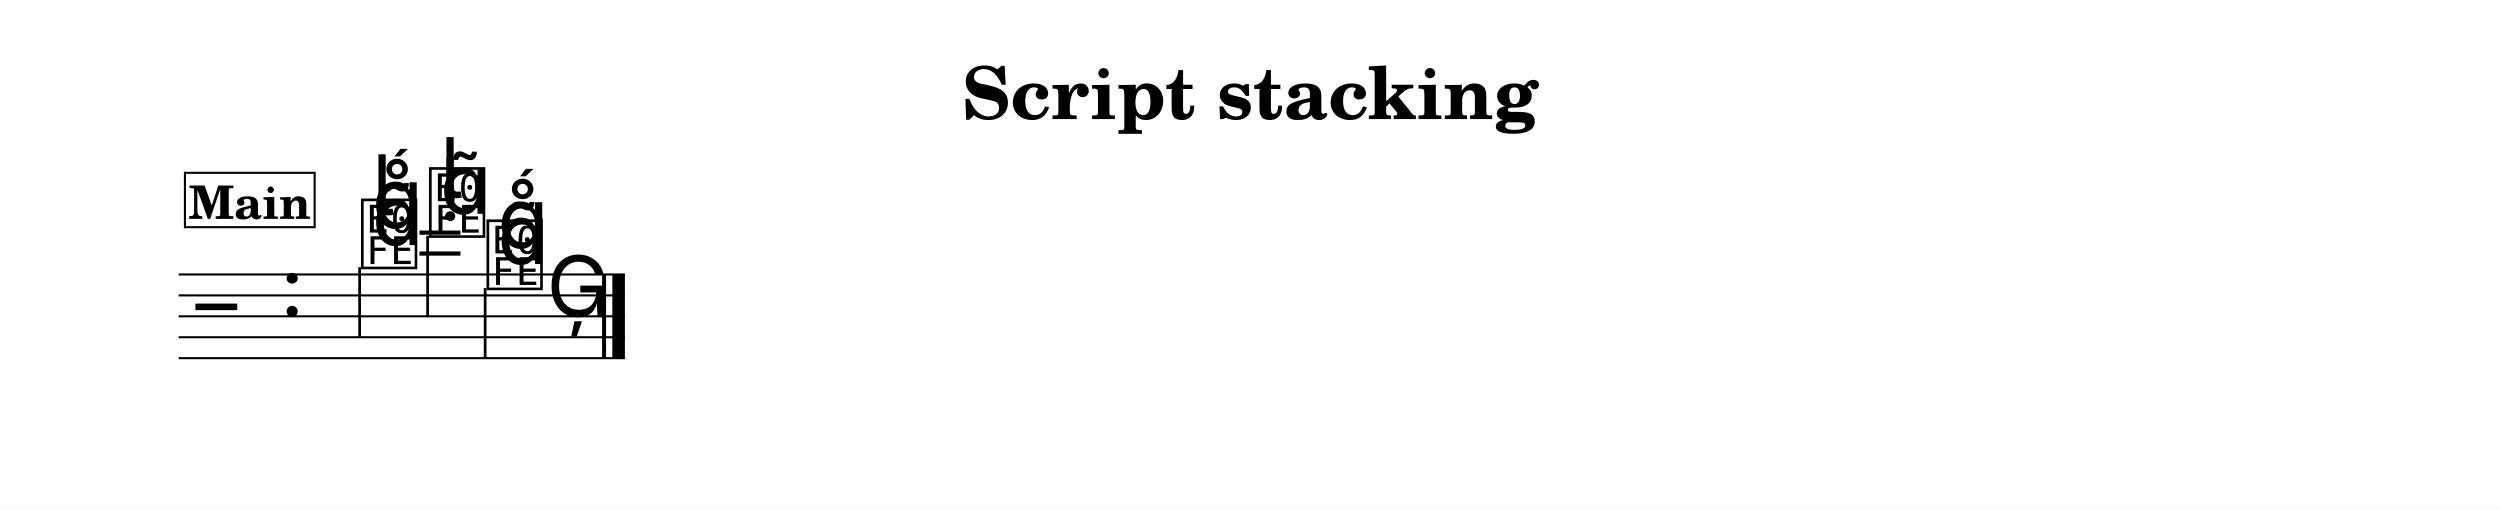
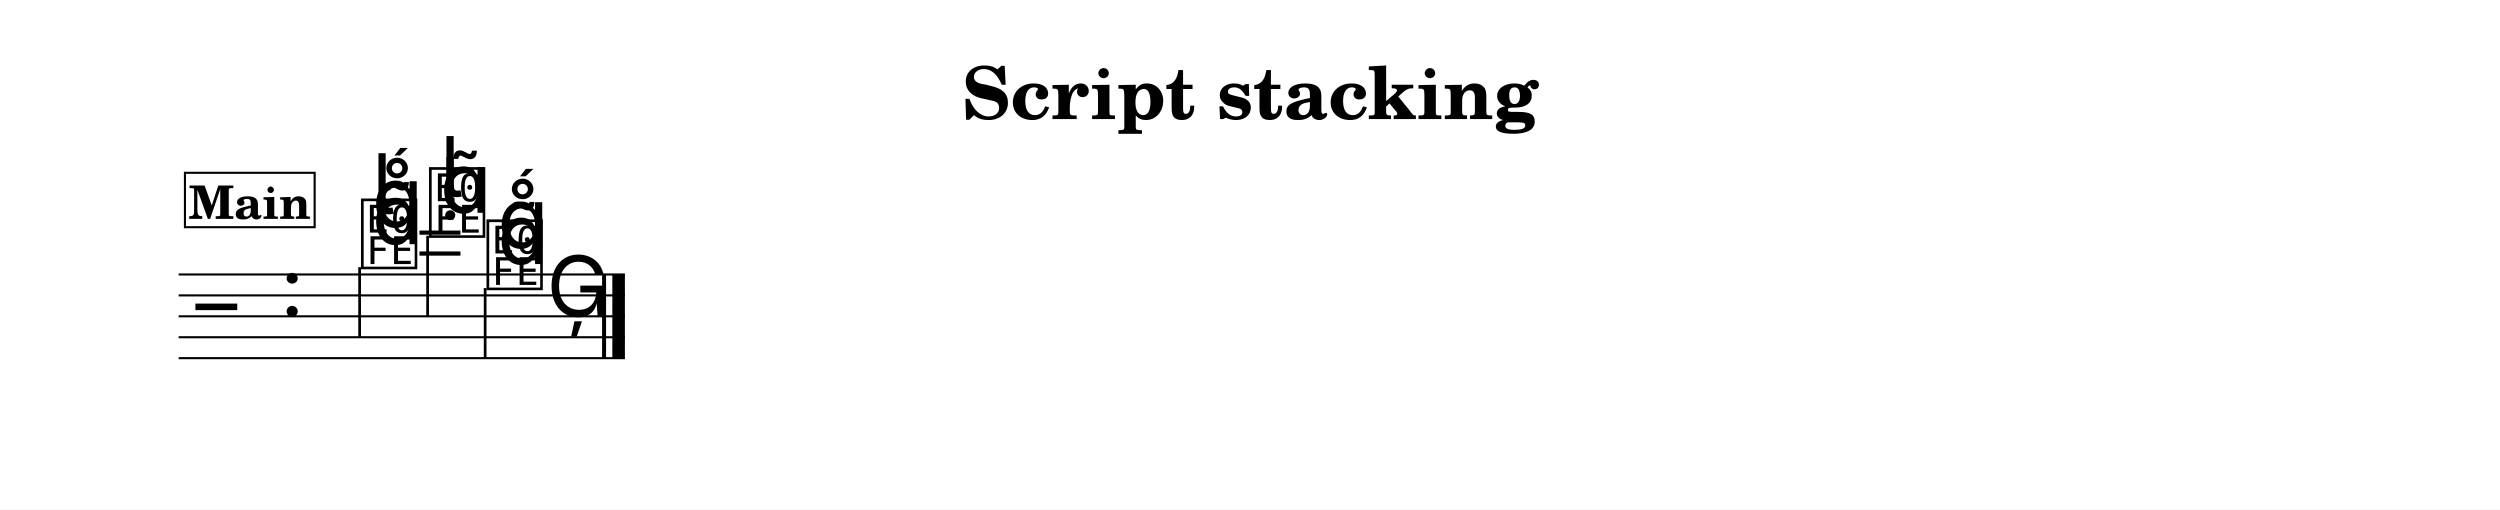
<svg xmlns="http://www.w3.org/2000/svg" width="1195.0" height="243.5" viewBox="0 0 119.50 24.35" font-family="TeX Gyre Schola, serif">
  <style>
  @font-face { font-family: 'Emmentaler'; src: local('Emmentaler'); }
  .music { font-family: 'Emmentaler', serif; }
</style>
  <rect x="0" y="0" width="119.50" height="24.35" fill="#FFFFFF" />
  <text x="59.75" y="5.69" font-size="3.49" font-weight="bold" text-anchor="middle" data-pos="532">Script stacking</text>
  <g transform="translate(8.54,0.00) scale(1,1)">
    <line x1="0.00" y1="13.12" x2="21.33" y2="13.12" stroke="#000000" stroke-width="0.100" />
    <line x1="0.00" y1="14.12" x2="21.33" y2="14.12" stroke="#000000" stroke-width="0.100" />
    <line x1="0.00" y1="15.12" x2="21.33" y2="15.12" stroke="#000000" stroke-width="0.100" />
    <line x1="0.00" y1="16.12" x2="21.33" y2="16.12" stroke="#000000" stroke-width="0.100" />
    <line x1="0.00" y1="17.12" x2="21.33" y2="17.12" stroke="#000000" stroke-width="0.100" />
    <text class="music" x="0.80" y="16.12" font-size="4.00"></text>
    <text class="music" x="4.88" y="15.12" font-size="4.00" data-pos="566"></text>
    <line x1="11.51" y1="12.12" x2="13.47" y2="12.12" stroke="#000000" stroke-width="0.200" />
    <line x1="11.51" y1="11.12" x2="13.47" y2="11.12" stroke="#000000" stroke-width="0.200" />
    <text class="music" x="8.59" y="12.62" font-size="4.00" data-pos="616"></text>
    <line x1="8.65" y1="12.77" x2="8.65" y2="16.12" stroke="#000000" stroke-width="0.130" />
    <text class="music" x="11.84" y="11.12" font-size="4.00" data-pos="646"></text>
    <line x1="11.90" y1="11.27" x2="11.90" y2="15.12" stroke="#000000" stroke-width="0.130" />
    <text class="music" x="14.59" y="13.62" font-size="4.00" data-pos="675"></text>
    <line x1="14.65" y1="13.77" x2="14.65" y2="17.12" stroke="#000000" stroke-width="0.130" />
    <text class="music" x="17.59" y="15.12" font-size="4.00" data-pos="695"></text>
    <rect x="20.24" y="13.12" width="0.19" height="4.00" data-pos="698" />
    <rect x="20.73" y="13.12" width="0.60" height="4.00" data-pos="698" />
-     <text class="music" x="9.24" y="11.72" font-size="4.00" data-pos="621"></text>
-     <text class="music" x="9.24" y="10.90" font-size="4.00" data-pos="630"></text>
-     <text class="music" x="9.24" y="10.28" font-size="4.00" data-pos="637"></text>
-     <text class="music" x="12.49" y="10.22" font-size="4.00" data-pos="665"></text>
-     <text class="music" x="12.49" y="9.74" font-size="4.00" data-pos="650"></text>
-     <text class="music" x="12.49" y="9.46" font-size="4.00" data-pos="657"></text>
+     <text class="music" x="9.24" y="11.67" font-size="4.00" data-pos="621"></text>
+     <text class="music" x="9.24" y="10.85" font-size="4.00" data-pos="630"></text>
+     <text class="music" x="9.24" y="10.23" font-size="4.00" data-pos="637"></text>
+     <text class="music" x="12.49" y="10.17" font-size="4.00" data-pos="665"></text>
+     <text class="music" x="12.49" y="9.69" font-size="4.00" data-pos="650"></text>
+     <text class="music" x="12.49" y="9.41" font-size="4.00" data-pos="657"></text>
    <text class="music" x="15.24" y="12.62" font-size="4.00" data-pos="685"></text>
    <text class="music" x="15.24" y="11.85" font-size="4.00" data-pos="678"></text>
    <rect x="0.30" y="8.26" width="6.20" height="2.60" fill="#FFFFFF" stroke="#000000" stroke-width="0.100" data-pos="703" />
    <text x="3.40" y="10.46" font-size="2.20" font-weight="bold" text-anchor="middle" data-pos="703">Main</text>
  </g>
</svg>
